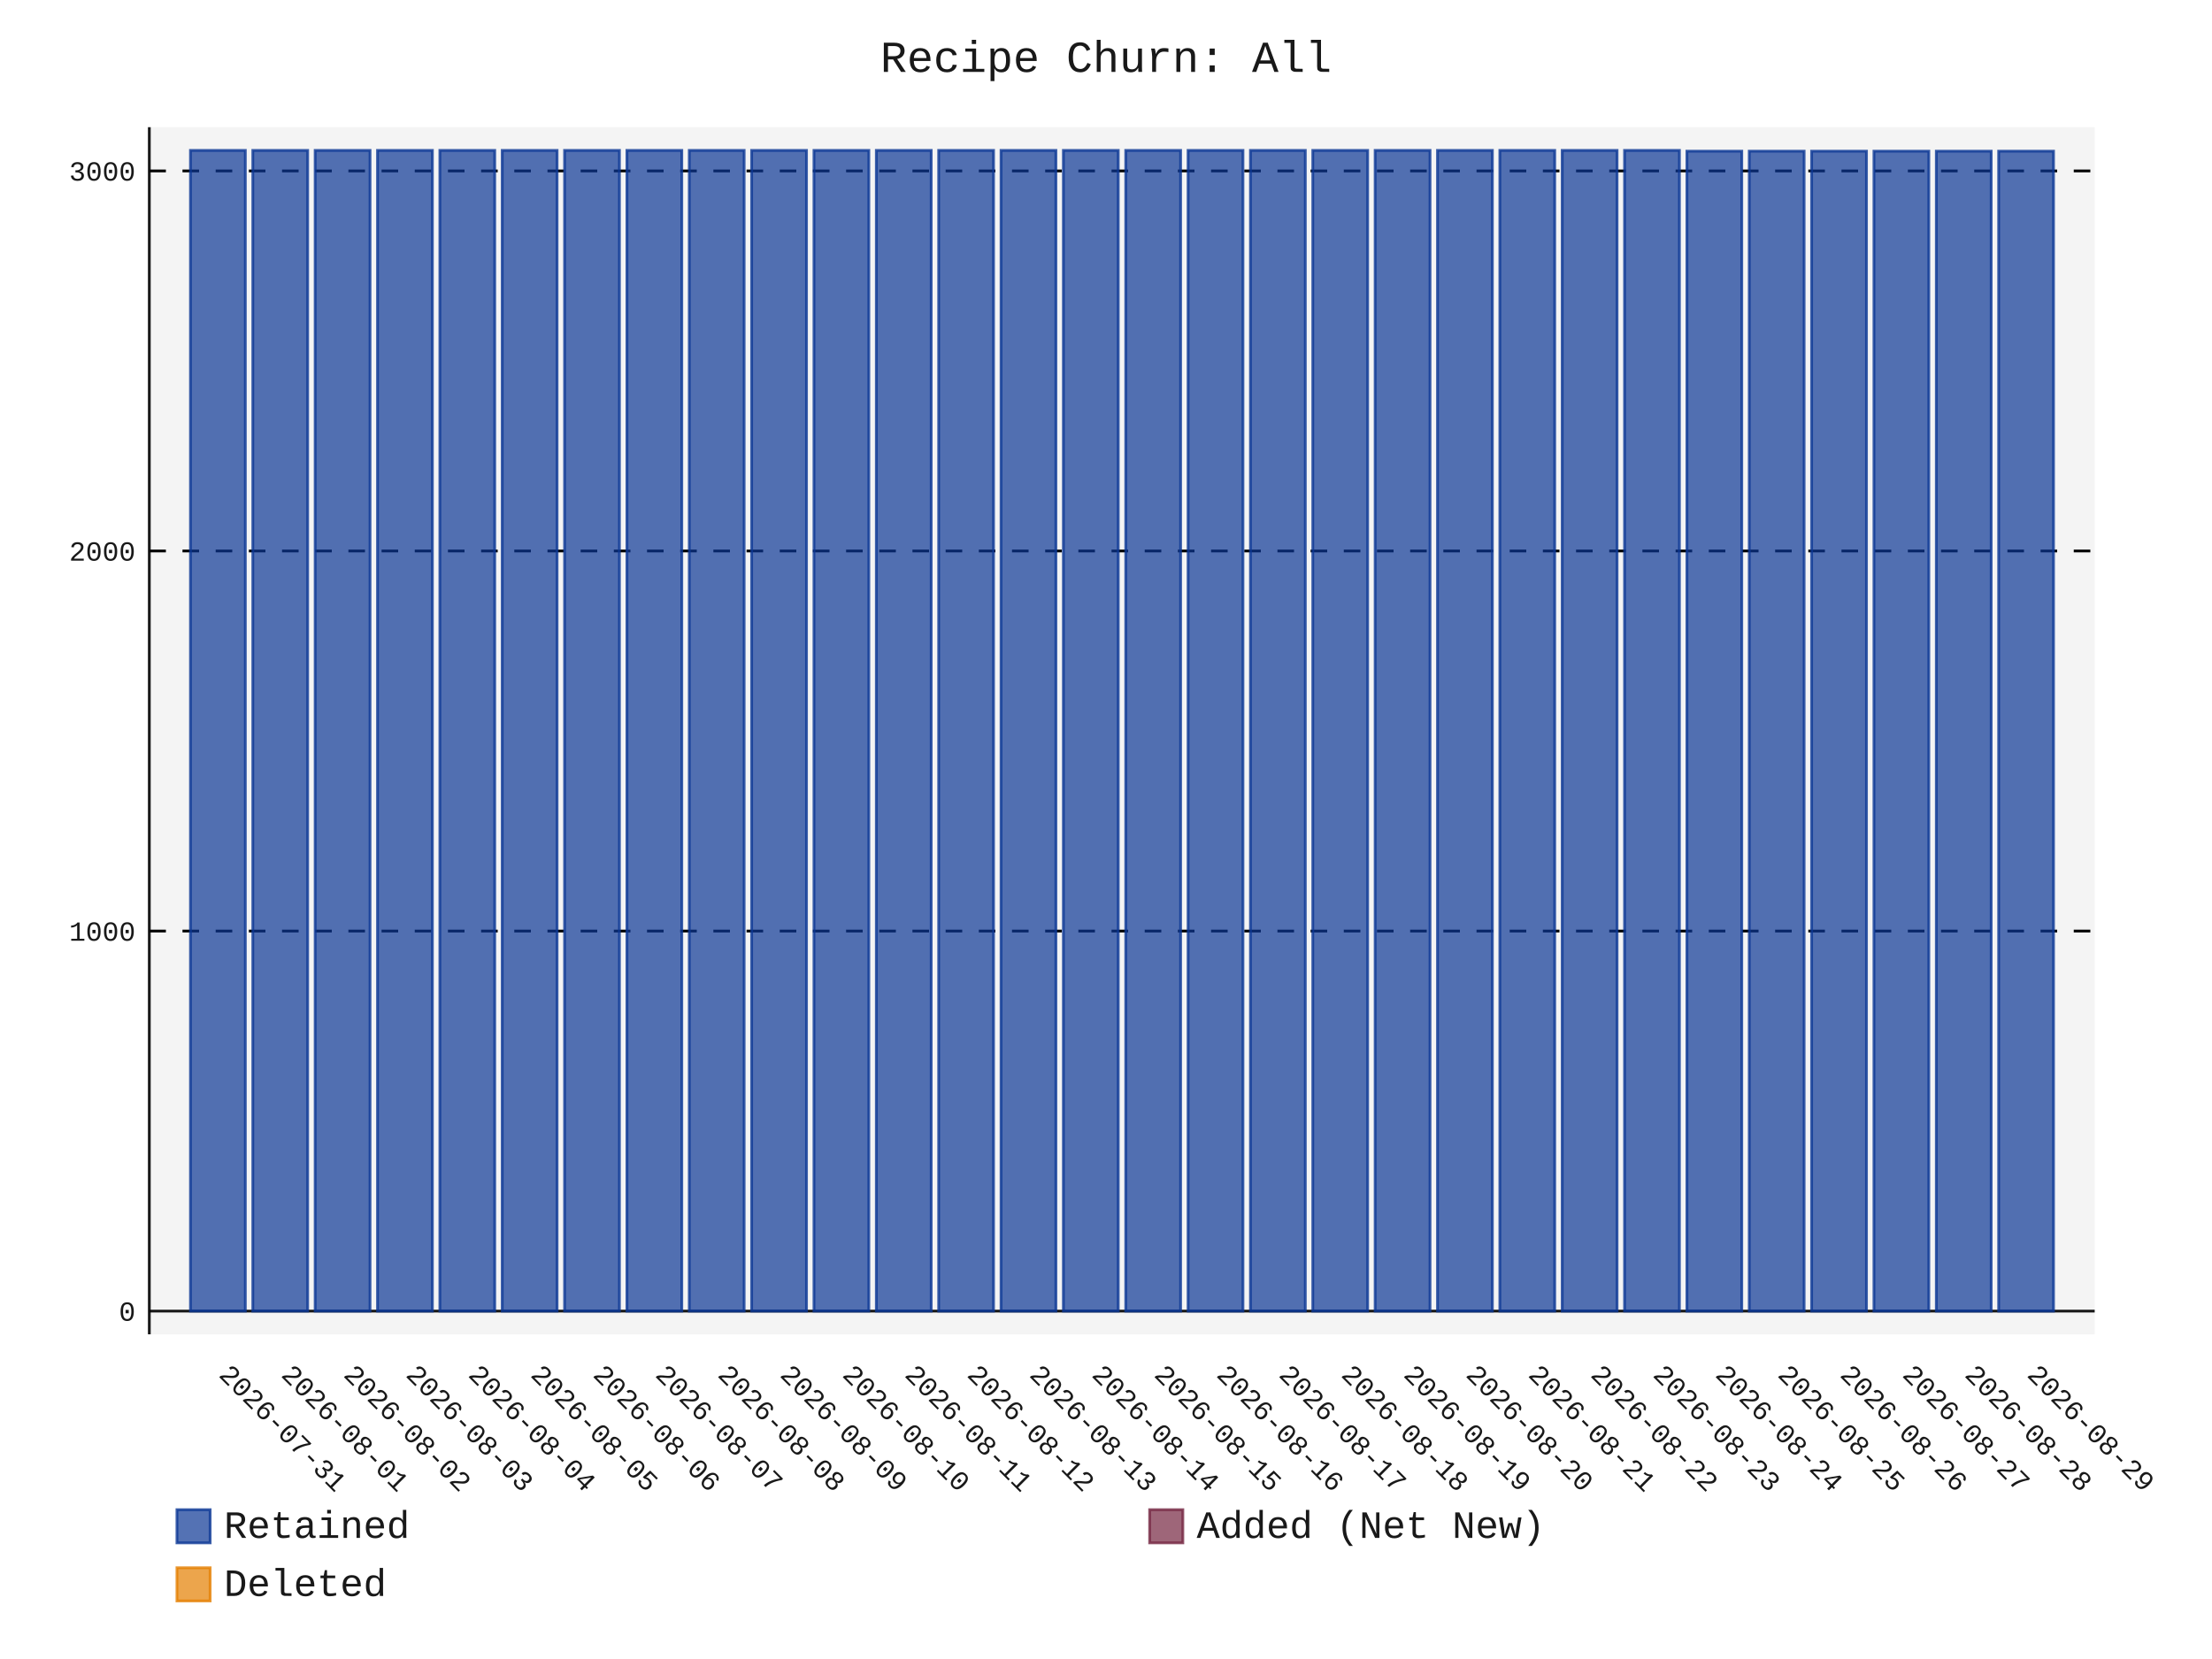
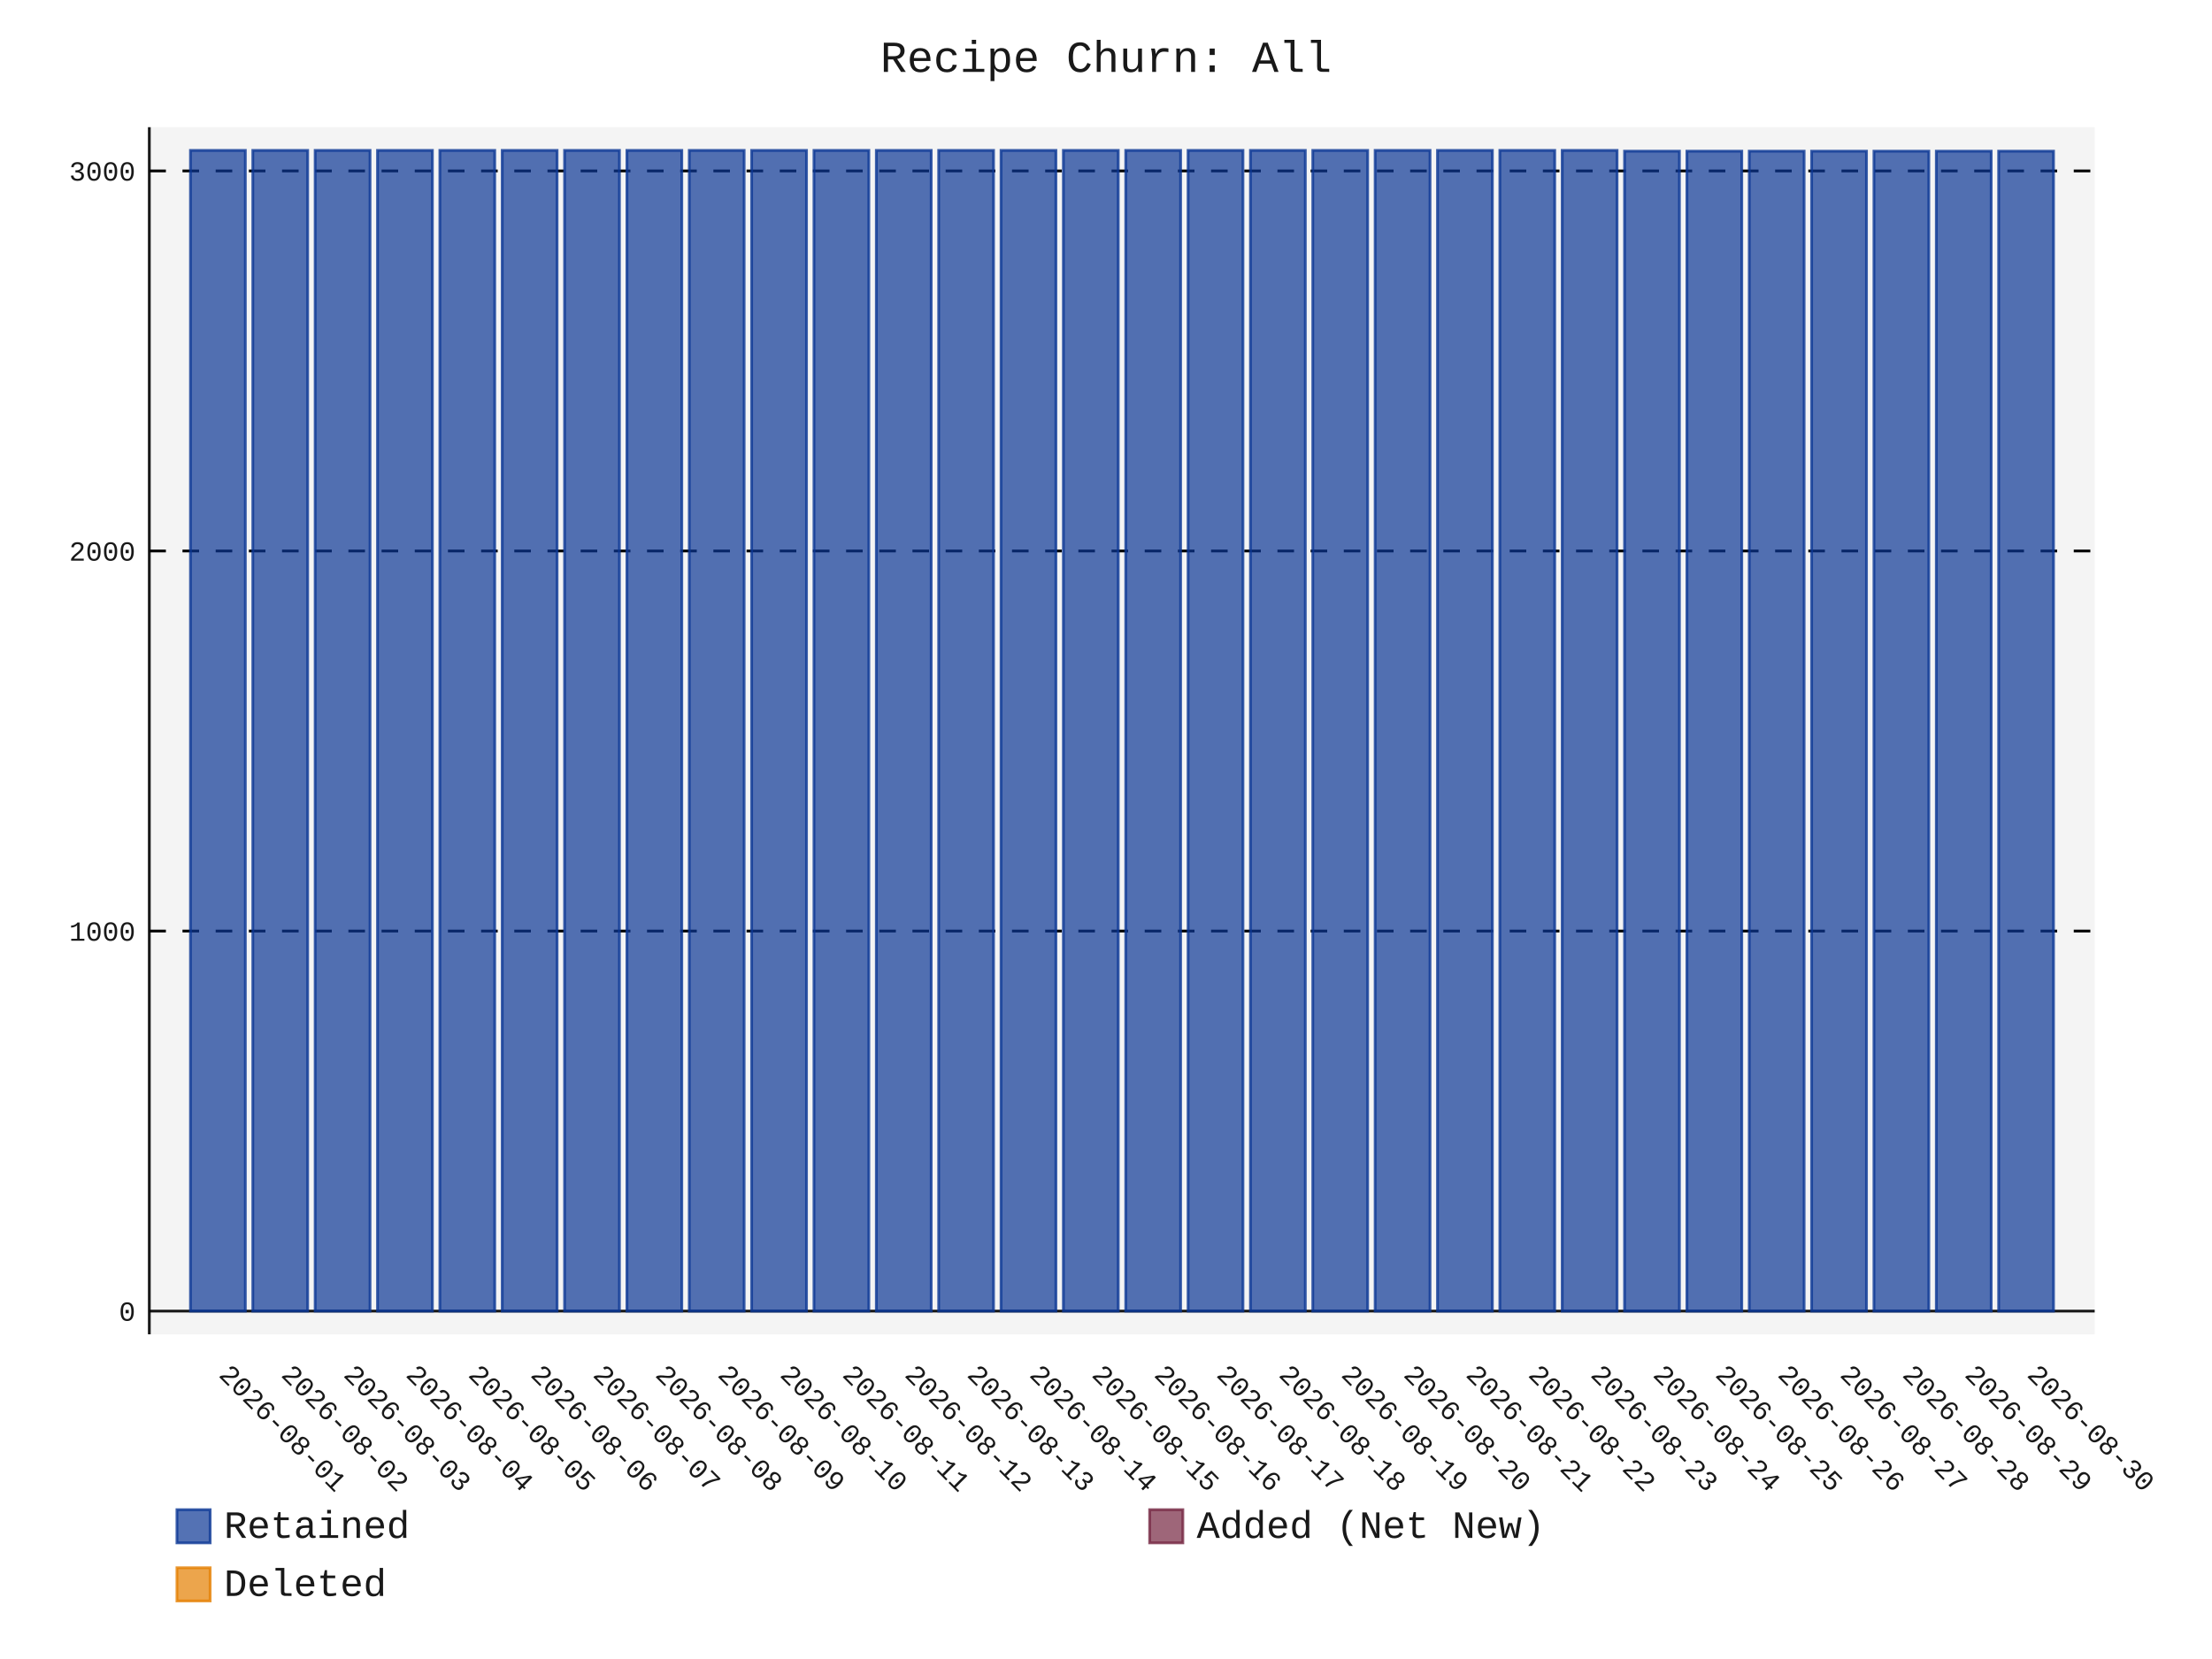
- <svg xmlns="http://www.w3.org/2000/svg" id="chart-a81cb268-7427-4b2a-ba80-131928968c14" class="pygal-chart" viewBox="0 0 800 600">
+ <svg xmlns="http://www.w3.org/2000/svg" id="chart-c8cc7dca-1158-47cc-bae5-bb46502e5f46" class="pygal-chart" viewBox="0 0 800 600">
  <defs>
-     <style type="text/css">#chart-a81cb268-7427-4b2a-ba80-131928968c14{-webkit-user-select:none;-webkit-font-smoothing:antialiased;font-family:Consolas,"Liberation Mono",Menlo,Courier,monospace}#chart-a81cb268-7427-4b2a-ba80-131928968c14 .title{font-family:Consolas,"Liberation Mono",Menlo,Courier,monospace;font-size:16px}#chart-a81cb268-7427-4b2a-ba80-131928968c14 .legends .legend text{font-family:Consolas,"Liberation Mono",Menlo,Courier,monospace;font-size:14px}#chart-a81cb268-7427-4b2a-ba80-131928968c14 .axis text{font-family:Consolas,"Liberation Mono",Menlo,Courier,monospace;font-size:10px}#chart-a81cb268-7427-4b2a-ba80-131928968c14 .axis text.major{font-family:Consolas,"Liberation Mono",Menlo,Courier,monospace;font-size:10px}#chart-a81cb268-7427-4b2a-ba80-131928968c14 .text-overlay text.value{font-family:Consolas,"Liberation Mono",Menlo,Courier,monospace;font-size:16px}#chart-a81cb268-7427-4b2a-ba80-131928968c14 .text-overlay text.label{font-family:Consolas,"Liberation Mono",Menlo,Courier,monospace;font-size:10px}#chart-a81cb268-7427-4b2a-ba80-131928968c14 .tooltip{font-family:Consolas,"Liberation Mono",Menlo,Courier,monospace;font-size:14px}#chart-a81cb268-7427-4b2a-ba80-131928968c14 text.no_data{font-family:Consolas,"Liberation Mono",Menlo,Courier,monospace;font-size:64px}
- #chart-a81cb268-7427-4b2a-ba80-131928968c14{background-color:transparent}#chart-a81cb268-7427-4b2a-ba80-131928968c14 path,#chart-a81cb268-7427-4b2a-ba80-131928968c14 line,#chart-a81cb268-7427-4b2a-ba80-131928968c14 rect,#chart-a81cb268-7427-4b2a-ba80-131928968c14 circle{-webkit-transition:150ms;-moz-transition:150ms;transition:150ms}#chart-a81cb268-7427-4b2a-ba80-131928968c14 .graph &gt; .background{fill:transparent}#chart-a81cb268-7427-4b2a-ba80-131928968c14 .plot &gt; .background{fill:rgba(240,240,240,0.7)}#chart-a81cb268-7427-4b2a-ba80-131928968c14 .graph{fill:rgba(0,0,0,0.9)}#chart-a81cb268-7427-4b2a-ba80-131928968c14 text.no_data{fill:rgba(0,0,0,0.9)}#chart-a81cb268-7427-4b2a-ba80-131928968c14 .title{fill:rgba(0,0,0,0.9)}#chart-a81cb268-7427-4b2a-ba80-131928968c14 .legends .legend text{fill:rgba(0,0,0,0.9)}#chart-a81cb268-7427-4b2a-ba80-131928968c14 .legends .legend:hover text{fill:rgba(0,0,0,0.9)}#chart-a81cb268-7427-4b2a-ba80-131928968c14 .axis .line{stroke:rgba(0,0,0,0.9)}#chart-a81cb268-7427-4b2a-ba80-131928968c14 .axis .guide.line{stroke:rgba(0,0,0,0.5)}#chart-a81cb268-7427-4b2a-ba80-131928968c14 .axis .major.line{stroke:rgba(0,0,0,0.9)}#chart-a81cb268-7427-4b2a-ba80-131928968c14 .axis text.major{fill:rgba(0,0,0,0.9)}#chart-a81cb268-7427-4b2a-ba80-131928968c14 .axis.y .guides:hover .guide.line,#chart-a81cb268-7427-4b2a-ba80-131928968c14 .line-graph .axis.x .guides:hover .guide.line,#chart-a81cb268-7427-4b2a-ba80-131928968c14 .stackedline-graph .axis.x .guides:hover .guide.line,#chart-a81cb268-7427-4b2a-ba80-131928968c14 .xy-graph .axis.x .guides:hover .guide.line{stroke:rgba(0,0,0,0.9)}#chart-a81cb268-7427-4b2a-ba80-131928968c14 .axis .guides:hover text{fill:rgba(0,0,0,0.9)}#chart-a81cb268-7427-4b2a-ba80-131928968c14 .reactive{fill-opacity:.7;stroke-opacity:.8;stroke-width:1}#chart-a81cb268-7427-4b2a-ba80-131928968c14 .ci{stroke:rgba(0,0,0,0.9)}#chart-a81cb268-7427-4b2a-ba80-131928968c14 .reactive.active,#chart-a81cb268-7427-4b2a-ba80-131928968c14 .active .reactive{fill-opacity:.8;stroke-opacity:.9;stroke-width:4}#chart-a81cb268-7427-4b2a-ba80-131928968c14 .ci .reactive.active{stroke-width:1.5}#chart-a81cb268-7427-4b2a-ba80-131928968c14 .series text{fill:rgba(0,0,0,0.9)}#chart-a81cb268-7427-4b2a-ba80-131928968c14 .tooltip rect{fill:rgba(240,240,240,0.7);stroke:rgba(0,0,0,0.9);-webkit-transition:opacity 150ms;-moz-transition:opacity 150ms;transition:opacity 150ms}#chart-a81cb268-7427-4b2a-ba80-131928968c14 .tooltip .label{fill:rgba(0,0,0,0.9)}#chart-a81cb268-7427-4b2a-ba80-131928968c14 .tooltip .label{fill:rgba(0,0,0,0.9)}#chart-a81cb268-7427-4b2a-ba80-131928968c14 .tooltip .legend{font-size:.8em;fill:rgba(0,0,0,0.5)}#chart-a81cb268-7427-4b2a-ba80-131928968c14 .tooltip .x_label{font-size:.6em;fill:rgba(0,0,0,0.9)}#chart-a81cb268-7427-4b2a-ba80-131928968c14 .tooltip .xlink{font-size:.5em;text-decoration:underline}#chart-a81cb268-7427-4b2a-ba80-131928968c14 .tooltip .value{font-size:1.5em}#chart-a81cb268-7427-4b2a-ba80-131928968c14 .bound{font-size:.5em}#chart-a81cb268-7427-4b2a-ba80-131928968c14 .max-value{font-size:.75em;fill:rgba(0,0,0,0.5)}#chart-a81cb268-7427-4b2a-ba80-131928968c14 .map-element{fill:rgba(240,240,240,0.7);stroke:rgba(0,0,0,0.5) !important}#chart-a81cb268-7427-4b2a-ba80-131928968c14 .map-element .reactive{fill-opacity:inherit;stroke-opacity:inherit}#chart-a81cb268-7427-4b2a-ba80-131928968c14 .color-0,#chart-a81cb268-7427-4b2a-ba80-131928968c14 .color-0 a:visited{stroke:rgb(12,55,149);fill:rgb(12,55,149)}#chart-a81cb268-7427-4b2a-ba80-131928968c14 .color-1,#chart-a81cb268-7427-4b2a-ba80-131928968c14 .color-1 a:visited{stroke:rgb(117,38,65);fill:rgb(117,38,65)}#chart-a81cb268-7427-4b2a-ba80-131928968c14 .color-2,#chart-a81cb268-7427-4b2a-ba80-131928968c14 .color-2 a:visited{stroke:rgb(228,127,0);fill:rgb(228,127,0)}#chart-a81cb268-7427-4b2a-ba80-131928968c14 .text-overlay .color-0 text{fill:black}#chart-a81cb268-7427-4b2a-ba80-131928968c14 .text-overlay .color-1 text{fill:black}#chart-a81cb268-7427-4b2a-ba80-131928968c14 .text-overlay .color-2 text{fill:black}
- #chart-a81cb268-7427-4b2a-ba80-131928968c14 text.no_data{text-anchor:middle}#chart-a81cb268-7427-4b2a-ba80-131928968c14 .guide.line{fill:none}#chart-a81cb268-7427-4b2a-ba80-131928968c14 .centered{text-anchor:middle}#chart-a81cb268-7427-4b2a-ba80-131928968c14 .title{text-anchor:middle}#chart-a81cb268-7427-4b2a-ba80-131928968c14 .legends .legend text{fill-opacity:1}#chart-a81cb268-7427-4b2a-ba80-131928968c14 .axis.x text{text-anchor:middle}#chart-a81cb268-7427-4b2a-ba80-131928968c14 .axis.x:not(.web) text[transform]{text-anchor:start}#chart-a81cb268-7427-4b2a-ba80-131928968c14 .axis.x:not(.web) text[transform].backwards{text-anchor:end}#chart-a81cb268-7427-4b2a-ba80-131928968c14 .axis.y text{text-anchor:end}#chart-a81cb268-7427-4b2a-ba80-131928968c14 .axis.y text[transform].backwards{text-anchor:start}#chart-a81cb268-7427-4b2a-ba80-131928968c14 .axis.y2 text{text-anchor:start}#chart-a81cb268-7427-4b2a-ba80-131928968c14 .axis.y2 text[transform].backwards{text-anchor:end}#chart-a81cb268-7427-4b2a-ba80-131928968c14 .axis .guide.line{stroke-dasharray:4,4;stroke:black}#chart-a81cb268-7427-4b2a-ba80-131928968c14 .axis .major.guide.line{stroke-dasharray:6,6;stroke:black}#chart-a81cb268-7427-4b2a-ba80-131928968c14 .horizontal .axis.y .guide.line,#chart-a81cb268-7427-4b2a-ba80-131928968c14 .horizontal .axis.y2 .guide.line,#chart-a81cb268-7427-4b2a-ba80-131928968c14 .vertical .axis.x .guide.line{opacity:0}#chart-a81cb268-7427-4b2a-ba80-131928968c14 .horizontal .axis.always_show .guide.line,#chart-a81cb268-7427-4b2a-ba80-131928968c14 .vertical .axis.always_show .guide.line{opacity:1 !important}#chart-a81cb268-7427-4b2a-ba80-131928968c14 .axis.y .guides:hover .guide.line,#chart-a81cb268-7427-4b2a-ba80-131928968c14 .axis.y2 .guides:hover .guide.line,#chart-a81cb268-7427-4b2a-ba80-131928968c14 .axis.x .guides:hover .guide.line{opacity:1}#chart-a81cb268-7427-4b2a-ba80-131928968c14 .axis .guides:hover text{opacity:1}#chart-a81cb268-7427-4b2a-ba80-131928968c14 .nofill{fill:none}#chart-a81cb268-7427-4b2a-ba80-131928968c14 .subtle-fill{fill-opacity:.2}#chart-a81cb268-7427-4b2a-ba80-131928968c14 .dot{stroke-width:1px;fill-opacity:1;stroke-opacity:1}#chart-a81cb268-7427-4b2a-ba80-131928968c14 .dot.active{stroke-width:5px}#chart-a81cb268-7427-4b2a-ba80-131928968c14 .dot.negative{fill:transparent}#chart-a81cb268-7427-4b2a-ba80-131928968c14 text,#chart-a81cb268-7427-4b2a-ba80-131928968c14 tspan{stroke:none !important}#chart-a81cb268-7427-4b2a-ba80-131928968c14 .series text.active{opacity:1}#chart-a81cb268-7427-4b2a-ba80-131928968c14 .tooltip rect{fill-opacity:.95;stroke-width:.5}#chart-a81cb268-7427-4b2a-ba80-131928968c14 .tooltip text{fill-opacity:1}#chart-a81cb268-7427-4b2a-ba80-131928968c14 .showable{visibility:hidden}#chart-a81cb268-7427-4b2a-ba80-131928968c14 .showable.shown{visibility:visible}#chart-a81cb268-7427-4b2a-ba80-131928968c14 .gauge-background{fill:rgba(229,229,229,1);stroke:none}#chart-a81cb268-7427-4b2a-ba80-131928968c14 .bg-lines{stroke:transparent;stroke-width:2px}</style>
+     <style type="text/css">#chart-c8cc7dca-1158-47cc-bae5-bb46502e5f46{-webkit-user-select:none;-webkit-font-smoothing:antialiased;font-family:Consolas,"Liberation Mono",Menlo,Courier,monospace}#chart-c8cc7dca-1158-47cc-bae5-bb46502e5f46 .title{font-family:Consolas,"Liberation Mono",Menlo,Courier,monospace;font-size:16px}#chart-c8cc7dca-1158-47cc-bae5-bb46502e5f46 .legends .legend text{font-family:Consolas,"Liberation Mono",Menlo,Courier,monospace;font-size:14px}#chart-c8cc7dca-1158-47cc-bae5-bb46502e5f46 .axis text{font-family:Consolas,"Liberation Mono",Menlo,Courier,monospace;font-size:10px}#chart-c8cc7dca-1158-47cc-bae5-bb46502e5f46 .axis text.major{font-family:Consolas,"Liberation Mono",Menlo,Courier,monospace;font-size:10px}#chart-c8cc7dca-1158-47cc-bae5-bb46502e5f46 .text-overlay text.value{font-family:Consolas,"Liberation Mono",Menlo,Courier,monospace;font-size:16px}#chart-c8cc7dca-1158-47cc-bae5-bb46502e5f46 .text-overlay text.label{font-family:Consolas,"Liberation Mono",Menlo,Courier,monospace;font-size:10px}#chart-c8cc7dca-1158-47cc-bae5-bb46502e5f46 .tooltip{font-family:Consolas,"Liberation Mono",Menlo,Courier,monospace;font-size:14px}#chart-c8cc7dca-1158-47cc-bae5-bb46502e5f46 text.no_data{font-family:Consolas,"Liberation Mono",Menlo,Courier,monospace;font-size:64px}
+ #chart-c8cc7dca-1158-47cc-bae5-bb46502e5f46{background-color:transparent}#chart-c8cc7dca-1158-47cc-bae5-bb46502e5f46 path,#chart-c8cc7dca-1158-47cc-bae5-bb46502e5f46 line,#chart-c8cc7dca-1158-47cc-bae5-bb46502e5f46 rect,#chart-c8cc7dca-1158-47cc-bae5-bb46502e5f46 circle{-webkit-transition:150ms;-moz-transition:150ms;transition:150ms}#chart-c8cc7dca-1158-47cc-bae5-bb46502e5f46 .graph &gt; .background{fill:transparent}#chart-c8cc7dca-1158-47cc-bae5-bb46502e5f46 .plot &gt; .background{fill:rgba(240,240,240,0.7)}#chart-c8cc7dca-1158-47cc-bae5-bb46502e5f46 .graph{fill:rgba(0,0,0,0.9)}#chart-c8cc7dca-1158-47cc-bae5-bb46502e5f46 text.no_data{fill:rgba(0,0,0,0.9)}#chart-c8cc7dca-1158-47cc-bae5-bb46502e5f46 .title{fill:rgba(0,0,0,0.9)}#chart-c8cc7dca-1158-47cc-bae5-bb46502e5f46 .legends .legend text{fill:rgba(0,0,0,0.9)}#chart-c8cc7dca-1158-47cc-bae5-bb46502e5f46 .legends .legend:hover text{fill:rgba(0,0,0,0.9)}#chart-c8cc7dca-1158-47cc-bae5-bb46502e5f46 .axis .line{stroke:rgba(0,0,0,0.9)}#chart-c8cc7dca-1158-47cc-bae5-bb46502e5f46 .axis .guide.line{stroke:rgba(0,0,0,0.5)}#chart-c8cc7dca-1158-47cc-bae5-bb46502e5f46 .axis .major.line{stroke:rgba(0,0,0,0.9)}#chart-c8cc7dca-1158-47cc-bae5-bb46502e5f46 .axis text.major{fill:rgba(0,0,0,0.9)}#chart-c8cc7dca-1158-47cc-bae5-bb46502e5f46 .axis.y .guides:hover .guide.line,#chart-c8cc7dca-1158-47cc-bae5-bb46502e5f46 .line-graph .axis.x .guides:hover .guide.line,#chart-c8cc7dca-1158-47cc-bae5-bb46502e5f46 .stackedline-graph .axis.x .guides:hover .guide.line,#chart-c8cc7dca-1158-47cc-bae5-bb46502e5f46 .xy-graph .axis.x .guides:hover .guide.line{stroke:rgba(0,0,0,0.9)}#chart-c8cc7dca-1158-47cc-bae5-bb46502e5f46 .axis .guides:hover text{fill:rgba(0,0,0,0.9)}#chart-c8cc7dca-1158-47cc-bae5-bb46502e5f46 .reactive{fill-opacity:.7;stroke-opacity:.8;stroke-width:1}#chart-c8cc7dca-1158-47cc-bae5-bb46502e5f46 .ci{stroke:rgba(0,0,0,0.9)}#chart-c8cc7dca-1158-47cc-bae5-bb46502e5f46 .reactive.active,#chart-c8cc7dca-1158-47cc-bae5-bb46502e5f46 .active .reactive{fill-opacity:.8;stroke-opacity:.9;stroke-width:4}#chart-c8cc7dca-1158-47cc-bae5-bb46502e5f46 .ci .reactive.active{stroke-width:1.5}#chart-c8cc7dca-1158-47cc-bae5-bb46502e5f46 .series text{fill:rgba(0,0,0,0.9)}#chart-c8cc7dca-1158-47cc-bae5-bb46502e5f46 .tooltip rect{fill:rgba(240,240,240,0.7);stroke:rgba(0,0,0,0.9);-webkit-transition:opacity 150ms;-moz-transition:opacity 150ms;transition:opacity 150ms}#chart-c8cc7dca-1158-47cc-bae5-bb46502e5f46 .tooltip .label{fill:rgba(0,0,0,0.9)}#chart-c8cc7dca-1158-47cc-bae5-bb46502e5f46 .tooltip .label{fill:rgba(0,0,0,0.9)}#chart-c8cc7dca-1158-47cc-bae5-bb46502e5f46 .tooltip .legend{font-size:.8em;fill:rgba(0,0,0,0.5)}#chart-c8cc7dca-1158-47cc-bae5-bb46502e5f46 .tooltip .x_label{font-size:.6em;fill:rgba(0,0,0,0.9)}#chart-c8cc7dca-1158-47cc-bae5-bb46502e5f46 .tooltip .xlink{font-size:.5em;text-decoration:underline}#chart-c8cc7dca-1158-47cc-bae5-bb46502e5f46 .tooltip .value{font-size:1.5em}#chart-c8cc7dca-1158-47cc-bae5-bb46502e5f46 .bound{font-size:.5em}#chart-c8cc7dca-1158-47cc-bae5-bb46502e5f46 .max-value{font-size:.75em;fill:rgba(0,0,0,0.5)}#chart-c8cc7dca-1158-47cc-bae5-bb46502e5f46 .map-element{fill:rgba(240,240,240,0.7);stroke:rgba(0,0,0,0.5) !important}#chart-c8cc7dca-1158-47cc-bae5-bb46502e5f46 .map-element .reactive{fill-opacity:inherit;stroke-opacity:inherit}#chart-c8cc7dca-1158-47cc-bae5-bb46502e5f46 .color-0,#chart-c8cc7dca-1158-47cc-bae5-bb46502e5f46 .color-0 a:visited{stroke:rgb(12,55,149);fill:rgb(12,55,149)}#chart-c8cc7dca-1158-47cc-bae5-bb46502e5f46 .color-1,#chart-c8cc7dca-1158-47cc-bae5-bb46502e5f46 .color-1 a:visited{stroke:rgb(117,38,65);fill:rgb(117,38,65)}#chart-c8cc7dca-1158-47cc-bae5-bb46502e5f46 .color-2,#chart-c8cc7dca-1158-47cc-bae5-bb46502e5f46 .color-2 a:visited{stroke:rgb(228,127,0);fill:rgb(228,127,0)}#chart-c8cc7dca-1158-47cc-bae5-bb46502e5f46 .text-overlay .color-0 text{fill:black}#chart-c8cc7dca-1158-47cc-bae5-bb46502e5f46 .text-overlay .color-1 text{fill:black}#chart-c8cc7dca-1158-47cc-bae5-bb46502e5f46 .text-overlay .color-2 text{fill:black}
+ #chart-c8cc7dca-1158-47cc-bae5-bb46502e5f46 text.no_data{text-anchor:middle}#chart-c8cc7dca-1158-47cc-bae5-bb46502e5f46 .guide.line{fill:none}#chart-c8cc7dca-1158-47cc-bae5-bb46502e5f46 .centered{text-anchor:middle}#chart-c8cc7dca-1158-47cc-bae5-bb46502e5f46 .title{text-anchor:middle}#chart-c8cc7dca-1158-47cc-bae5-bb46502e5f46 .legends .legend text{fill-opacity:1}#chart-c8cc7dca-1158-47cc-bae5-bb46502e5f46 .axis.x text{text-anchor:middle}#chart-c8cc7dca-1158-47cc-bae5-bb46502e5f46 .axis.x:not(.web) text[transform]{text-anchor:start}#chart-c8cc7dca-1158-47cc-bae5-bb46502e5f46 .axis.x:not(.web) text[transform].backwards{text-anchor:end}#chart-c8cc7dca-1158-47cc-bae5-bb46502e5f46 .axis.y text{text-anchor:end}#chart-c8cc7dca-1158-47cc-bae5-bb46502e5f46 .axis.y text[transform].backwards{text-anchor:start}#chart-c8cc7dca-1158-47cc-bae5-bb46502e5f46 .axis.y2 text{text-anchor:start}#chart-c8cc7dca-1158-47cc-bae5-bb46502e5f46 .axis.y2 text[transform].backwards{text-anchor:end}#chart-c8cc7dca-1158-47cc-bae5-bb46502e5f46 .axis .guide.line{stroke-dasharray:4,4;stroke:black}#chart-c8cc7dca-1158-47cc-bae5-bb46502e5f46 .axis .major.guide.line{stroke-dasharray:6,6;stroke:black}#chart-c8cc7dca-1158-47cc-bae5-bb46502e5f46 .horizontal .axis.y .guide.line,#chart-c8cc7dca-1158-47cc-bae5-bb46502e5f46 .horizontal .axis.y2 .guide.line,#chart-c8cc7dca-1158-47cc-bae5-bb46502e5f46 .vertical .axis.x .guide.line{opacity:0}#chart-c8cc7dca-1158-47cc-bae5-bb46502e5f46 .horizontal .axis.always_show .guide.line,#chart-c8cc7dca-1158-47cc-bae5-bb46502e5f46 .vertical .axis.always_show .guide.line{opacity:1 !important}#chart-c8cc7dca-1158-47cc-bae5-bb46502e5f46 .axis.y .guides:hover .guide.line,#chart-c8cc7dca-1158-47cc-bae5-bb46502e5f46 .axis.y2 .guides:hover .guide.line,#chart-c8cc7dca-1158-47cc-bae5-bb46502e5f46 .axis.x .guides:hover .guide.line{opacity:1}#chart-c8cc7dca-1158-47cc-bae5-bb46502e5f46 .axis .guides:hover text{opacity:1}#chart-c8cc7dca-1158-47cc-bae5-bb46502e5f46 .nofill{fill:none}#chart-c8cc7dca-1158-47cc-bae5-bb46502e5f46 .subtle-fill{fill-opacity:.2}#chart-c8cc7dca-1158-47cc-bae5-bb46502e5f46 .dot{stroke-width:1px;fill-opacity:1;stroke-opacity:1}#chart-c8cc7dca-1158-47cc-bae5-bb46502e5f46 .dot.active{stroke-width:5px}#chart-c8cc7dca-1158-47cc-bae5-bb46502e5f46 .dot.negative{fill:transparent}#chart-c8cc7dca-1158-47cc-bae5-bb46502e5f46 text,#chart-c8cc7dca-1158-47cc-bae5-bb46502e5f46 tspan{stroke:none !important}#chart-c8cc7dca-1158-47cc-bae5-bb46502e5f46 .series text.active{opacity:1}#chart-c8cc7dca-1158-47cc-bae5-bb46502e5f46 .tooltip rect{fill-opacity:.95;stroke-width:.5}#chart-c8cc7dca-1158-47cc-bae5-bb46502e5f46 .tooltip text{fill-opacity:1}#chart-c8cc7dca-1158-47cc-bae5-bb46502e5f46 .showable{visibility:hidden}#chart-c8cc7dca-1158-47cc-bae5-bb46502e5f46 .showable.shown{visibility:visible}#chart-c8cc7dca-1158-47cc-bae5-bb46502e5f46 .gauge-background{fill:rgba(229,229,229,1);stroke:none}#chart-c8cc7dca-1158-47cc-bae5-bb46502e5f46 .bg-lines{stroke:transparent;stroke-width:2px}</style>
  </defs>
  <g class="graph stackedbar-graph vertical">
    <rect x="0" y="0" width="800" height="600" class="background" />
    <g transform="translate(54, 46)" class="plot">
      <rect x="0" y="0" width="703.574" height="436.574" class="background" />
      <g class="axis y always_show">
        <g class="guides">
          <path d="M0 428.178 h703.574" class="axis major line" />
          <text x="-5" y="431.678" class="major">0</text>
        </g>
        <g class="guides">
          <path d="M0 290.725 h703.574" class="major guide line" />
          <text x="-5" y="294.225" class="major">1000</text>
        </g>
        <g class="guides">
          <path d="M0 153.271 h703.574" class="major guide line" />
          <text x="-5" y="156.771" class="major">2000</text>
        </g>
        <g class="guides">
          <path d="M0 15.818 h703.574" class="major guide line" />
          <text x="-5" y="19.318" class="major">3000</text>
        </g>
      </g>
      <g class="axis x">
        <path d="M0 0 v436.574" class="line" />
        <g class="guides">
          <path d="M24.805 0 v436.574" class="guide line" />
-           <text x="24.805" y="451.574" class="" transform="rotate(45 24.80548 451.5736)">2026-07-31</text>
+           <text x="24.805" y="451.574" class="" transform="rotate(45 24.80548 451.5736)">2026-08-01</text>
        </g>
        <g class="guides">
          <path d="M47.356 0 v436.574" class="guide line" />
-           <text x="47.356" y="451.574" class="" transform="rotate(45 47.35592 451.5736)">2026-08-01</text>
+           <text x="47.356" y="451.574" class="" transform="rotate(45 47.35592 451.5736)">2026-08-02</text>
        </g>
        <g class="guides">
          <path d="M69.906 0 v436.574" class="guide line" />
-           <text x="69.906" y="451.574" class="" transform="rotate(45 69.90635 451.5736)">2026-08-02</text>
+           <text x="69.906" y="451.574" class="" transform="rotate(45 69.90635 451.5736)">2026-08-03</text>
        </g>
        <g class="guides">
          <path d="M92.457 0 v436.574" class="guide line" />
-           <text x="92.457" y="451.574" class="" transform="rotate(45 92.45679 451.5736)">2026-08-03</text>
+           <text x="92.457" y="451.574" class="" transform="rotate(45 92.45679 451.5736)">2026-08-04</text>
        </g>
        <g class="guides">
          <path d="M115.007 0 v436.574" class="guide line" />
-           <text x="115.007" y="451.574" class="" transform="rotate(45 115.0072 451.5736)">2026-08-04</text>
+           <text x="115.007" y="451.574" class="" transform="rotate(45 115.0072 451.5736)">2026-08-05</text>
        </g>
        <g class="guides">
          <path d="M137.558 0 v436.574" class="guide line" />
-           <text x="137.558" y="451.574" class="" transform="rotate(45 137.5577 451.5736)">2026-08-05</text>
+           <text x="137.558" y="451.574" class="" transform="rotate(45 137.5577 451.5736)">2026-08-06</text>
        </g>
        <g class="guides">
          <path d="M160.108 0 v436.574" class="guide line" />
-           <text x="160.108" y="451.574" class="" transform="rotate(45 160.1081 451.5736)">2026-08-06</text>
+           <text x="160.108" y="451.574" class="" transform="rotate(45 160.1081 451.5736)">2026-08-07</text>
        </g>
        <g class="guides">
          <path d="M182.659 0 v436.574" class="guide line" />
-           <text x="182.659" y="451.574" class="" transform="rotate(45 182.6585 451.5736)">2026-08-07</text>
+           <text x="182.659" y="451.574" class="" transform="rotate(45 182.6585 451.5736)">2026-08-08</text>
        </g>
        <g class="guides">
          <path d="M205.209 0 v436.574" class="guide line" />
-           <text x="205.209" y="451.574" class="" transform="rotate(45 205.209 451.5736)">2026-08-08</text>
+           <text x="205.209" y="451.574" class="" transform="rotate(45 205.209 451.5736)">2026-08-09</text>
        </g>
        <g class="guides">
          <path d="M227.759 0 v436.574" class="guide line" />
-           <text x="227.759" y="451.574" class="" transform="rotate(45 227.7594 451.5736)">2026-08-09</text>
+           <text x="227.759" y="451.574" class="" transform="rotate(45 227.7594 451.5736)">2026-08-10</text>
        </g>
        <g class="guides">
          <path d="M250.31 0 v436.574" class="guide line" />
-           <text x="250.31" y="451.574" class="" transform="rotate(45 250.3098 451.5736)">2026-08-10</text>
+           <text x="250.31" y="451.574" class="" transform="rotate(45 250.3098 451.5736)">2026-08-11</text>
        </g>
        <g class="guides">
          <path d="M272.86 0 v436.574" class="guide line" />
-           <text x="272.86" y="451.574" class="" transform="rotate(45 272.8603 451.5736)">2026-08-11</text>
+           <text x="272.86" y="451.574" class="" transform="rotate(45 272.8603 451.5736)">2026-08-12</text>
        </g>
        <g class="guides">
          <path d="M295.411 0 v436.574" class="guide line" />
-           <text x="295.411" y="451.574" class="" transform="rotate(45 295.4107 451.5736)">2026-08-12</text>
+           <text x="295.411" y="451.574" class="" transform="rotate(45 295.4107 451.5736)">2026-08-13</text>
        </g>
        <g class="guides">
          <path d="M317.961 0 v436.574" class="guide line" />
-           <text x="317.961" y="451.574" class="" transform="rotate(45 317.9611 451.5736)">2026-08-13</text>
+           <text x="317.961" y="451.574" class="" transform="rotate(45 317.9611 451.5736)">2026-08-14</text>
        </g>
        <g class="guides">
          <path d="M340.512 0 v436.574" class="guide line" />
-           <text x="340.512" y="451.574" class="" transform="rotate(45 340.5116 451.5736)">2026-08-14</text>
+           <text x="340.512" y="451.574" class="" transform="rotate(45 340.5116 451.5736)">2026-08-15</text>
        </g>
        <g class="guides">
          <path d="M363.062 0 v436.574" class="guide line" />
-           <text x="363.062" y="451.574" class="" transform="rotate(45 363.062 451.5736)">2026-08-15</text>
+           <text x="363.062" y="451.574" class="" transform="rotate(45 363.062 451.5736)">2026-08-16</text>
        </g>
        <g class="guides">
          <path d="M385.612 0 v436.574" class="guide line" />
-           <text x="385.612" y="451.574" class="" transform="rotate(45 385.6125 451.5736)">2026-08-16</text>
+           <text x="385.612" y="451.574" class="" transform="rotate(45 385.6125 451.5736)">2026-08-17</text>
        </g>
        <g class="guides">
          <path d="M408.163 0 v436.574" class="guide line" />
-           <text x="408.163" y="451.574" class="" transform="rotate(45 408.1629 451.5736)">2026-08-17</text>
+           <text x="408.163" y="451.574" class="" transform="rotate(45 408.1629 451.5736)">2026-08-18</text>
        </g>
        <g class="guides">
          <path d="M430.713 0 v436.574" class="guide line" />
-           <text x="430.713" y="451.574" class="" transform="rotate(45 430.7133 451.5736)">2026-08-18</text>
+           <text x="430.713" y="451.574" class="" transform="rotate(45 430.7133 451.5736)">2026-08-19</text>
        </g>
        <g class="guides">
          <path d="M453.264 0 v436.574" class="guide line" />
-           <text x="453.264" y="451.574" class="" transform="rotate(45 453.2638 451.5736)">2026-08-19</text>
+           <text x="453.264" y="451.574" class="" transform="rotate(45 453.2638 451.5736)">2026-08-20</text>
        </g>
        <g class="guides">
          <path d="M475.814 0 v436.574" class="guide line" />
-           <text x="475.814" y="451.574" class="" transform="rotate(45 475.8142 451.5736)">2026-08-20</text>
+           <text x="475.814" y="451.574" class="" transform="rotate(45 475.8142 451.5736)">2026-08-21</text>
        </g>
        <g class="guides">
          <path d="M498.365 0 v436.574" class="guide line" />
-           <text x="498.365" y="451.574" class="" transform="rotate(45 498.3646 451.5736)">2026-08-21</text>
+           <text x="498.365" y="451.574" class="" transform="rotate(45 498.3646 451.5736)">2026-08-22</text>
        </g>
        <g class="guides">
          <path d="M520.915 0 v436.574" class="guide line" />
-           <text x="520.915" y="451.574" class="" transform="rotate(45 520.9151 451.5736)">2026-08-22</text>
+           <text x="520.915" y="451.574" class="" transform="rotate(45 520.9151 451.5736)">2026-08-23</text>
        </g>
        <g class="guides">
          <path d="M543.466 0 v436.574" class="guide line" />
-           <text x="543.465" y="451.574" class="" transform="rotate(45 543.4655 451.5736)">2026-08-23</text>
+           <text x="543.465" y="451.574" class="" transform="rotate(45 543.4655 451.5736)">2026-08-24</text>
        </g>
        <g class="guides">
          <path d="M566.016 0 v436.574" class="guide line" />
-           <text x="566.016" y="451.574" class="" transform="rotate(45 566.0159 451.5736)">2026-08-24</text>
+           <text x="566.016" y="451.574" class="" transform="rotate(45 566.0159 451.5736)">2026-08-25</text>
        </g>
        <g class="guides">
          <path d="M588.566 0 v436.574" class="guide line" />
-           <text x="588.566" y="451.574" class="" transform="rotate(45 588.5664 451.5736)">2026-08-25</text>
+           <text x="588.566" y="451.574" class="" transform="rotate(45 588.5664 451.5736)">2026-08-26</text>
        </g>
        <g class="guides">
          <path d="M611.117 0 v436.574" class="guide line" />
-           <text x="611.117" y="451.574" class="" transform="rotate(45 611.1168 451.5736)">2026-08-26</text>
+           <text x="611.117" y="451.574" class="" transform="rotate(45 611.1168 451.5736)">2026-08-27</text>
        </g>
        <g class="guides">
          <path d="M633.667 0 v436.574" class="guide line" />
-           <text x="633.667" y="451.574" class="" transform="rotate(45 633.6672 451.5736)">2026-08-27</text>
+           <text x="633.667" y="451.574" class="" transform="rotate(45 633.6672 451.5736)">2026-08-28</text>
        </g>
        <g class="guides">
          <path d="M656.218 0 v436.574" class="guide line" />
-           <text x="656.218" y="451.574" class="" transform="rotate(45 656.2177 451.5736)">2026-08-28</text>
+           <text x="656.218" y="451.574" class="" transform="rotate(45 656.2177 451.5736)">2026-08-29</text>
        </g>
        <g class="guides">
          <path d="M678.768 0 v436.574" class="guide line" />
-           <text x="678.768" y="451.574" class="" transform="rotate(45 678.7681 451.5736)">2026-08-29</text>
+           <text x="678.768" y="451.574" class="" transform="rotate(45 678.7681 451.5736)">2026-08-30</text>
        </g>
      </g>
      <g class="series serie-0 color-0">
        <g class="bars">
          <g class="bar">
            <rect x="14.883" y="8.396" rx="0" ry="0" width="19.844" height="419.782" class="rect reactive tooltip-trigger" />
          </g>
          <g class="bar">
            <rect x="37.434" y="8.396" rx="0" ry="0" width="19.844" height="419.782" class="rect reactive tooltip-trigger" />
          </g>
          <g class="bar">
            <rect x="59.984" y="8.396" rx="0" ry="0" width="19.844" height="419.782" class="rect reactive tooltip-trigger" />
          </g>
          <g class="bar">
            <rect x="82.535" y="8.396" rx="0" ry="0" width="19.844" height="419.782" class="rect reactive tooltip-trigger" />
          </g>
          <g class="bar">
            <rect x="105.085" y="8.396" rx="0" ry="0" width="19.844" height="419.782" class="rect reactive tooltip-trigger" />
          </g>
          <g class="bar">
            <rect x="127.635" y="8.396" rx="0" ry="0" width="19.844" height="419.782" class="rect reactive tooltip-trigger" />
          </g>
          <g class="bar">
            <rect x="150.186" y="8.396" rx="0" ry="0" width="19.844" height="419.782" class="rect reactive tooltip-trigger" />
          </g>
          <g class="bar">
            <rect x="172.736" y="8.396" rx="0" ry="0" width="19.844" height="419.782" class="rect reactive tooltip-trigger" />
          </g>
          <g class="bar">
            <rect x="195.287" y="8.396" rx="0" ry="0" width="19.844" height="419.782" class="rect reactive tooltip-trigger" />
          </g>
          <g class="bar">
            <rect x="217.837" y="8.396" rx="0" ry="0" width="19.844" height="419.782" class="rect reactive tooltip-trigger" />
          </g>
          <g class="bar">
            <rect x="240.388" y="8.396" rx="0" ry="0" width="19.844" height="419.782" class="rect reactive tooltip-trigger" />
          </g>
          <g class="bar">
            <rect x="262.938" y="8.396" rx="0" ry="0" width="19.844" height="419.782" class="rect reactive tooltip-trigger" />
          </g>
          <g class="bar">
            <rect x="285.489" y="8.396" rx="0" ry="0" width="19.844" height="419.782" class="rect reactive tooltip-trigger" />
          </g>
          <g class="bar">
            <rect x="308.039" y="8.396" rx="0" ry="0" width="19.844" height="419.782" class="rect reactive tooltip-trigger" />
          </g>
          <g class="bar">
            <rect x="330.589" y="8.396" rx="0" ry="0" width="19.844" height="419.782" class="rect reactive tooltip-trigger" />
          </g>
          <g class="bar">
            <rect x="353.14" y="8.396" rx="0" ry="0" width="19.844" height="419.782" class="rect reactive tooltip-trigger" />
          </g>
          <g class="bar">
            <rect x="375.69" y="8.396" rx="0" ry="0" width="19.844" height="419.782" class="rect reactive tooltip-trigger" />
          </g>
          <g class="bar">
            <rect x="398.241" y="8.396" rx="0" ry="0" width="19.844" height="419.782" class="rect reactive tooltip-trigger" />
          </g>
          <g class="bar">
            <rect x="420.791" y="8.396" rx="0" ry="0" width="19.844" height="419.782" class="rect reactive tooltip-trigger" />
          </g>
          <g class="bar">
            <rect x="443.342" y="8.396" rx="0" ry="0" width="19.844" height="419.782" class="rect reactive tooltip-trigger" />
          </g>
          <g class="bar">
            <rect x="465.892" y="8.396" rx="0" ry="0" width="19.844" height="419.782" class="rect reactive tooltip-trigger" />
          </g>
          <g class="bar">
            <rect x="488.442" y="8.396" rx="0" ry="0" width="19.844" height="419.782" class="rect reactive tooltip-trigger" />
          </g>
          <g class="bar">
            <rect x="510.993" y="8.396" rx="0" ry="0" width="19.844" height="419.782" class="rect reactive tooltip-trigger" />
          </g>
          <g class="bar">
-             <rect x="533.543" y="8.396" rx="0" ry="0" width="19.844" height="419.782" class="rect reactive tooltip-trigger" />
+             <rect x="533.543" y="8.671" rx="0" ry="0" width="19.844" height="419.507" class="rect reactive tooltip-trigger" />
          </g>
          <g class="bar">
            <rect x="556.094" y="8.671" rx="0" ry="0" width="19.844" height="419.507" class="rect reactive tooltip-trigger" />
          </g>
          <g class="bar">
            <rect x="578.644" y="8.671" rx="0" ry="0" width="19.844" height="419.507" class="rect reactive tooltip-trigger" />
          </g>
          <g class="bar">
            <rect x="601.195" y="8.671" rx="0" ry="0" width="19.844" height="419.507" class="rect reactive tooltip-trigger" />
          </g>
          <g class="bar">
            <rect x="623.745" y="8.671" rx="0" ry="0" width="19.844" height="419.507" class="rect reactive tooltip-trigger" />
          </g>
          <g class="bar">
            <rect x="646.295" y="8.671" rx="0" ry="0" width="19.844" height="419.507" class="rect reactive tooltip-trigger" />
          </g>
          <g class="bar">
            <rect x="668.846" y="8.671" rx="0" ry="0" width="19.844" height="419.507" class="rect reactive tooltip-trigger" />
          </g>
        </g>
      </g>
      <g class="series serie-1 color-1">
        <g class="bars">
          <g class="bar">
            <rect x="14.883" y="8.396" rx="0" ry="0" width="19.844" height="0.0" class="rect reactive tooltip-trigger" />
          </g>
          <g class="bar">
            <rect x="37.434" y="8.396" rx="0" ry="0" width="19.844" height="0.0" class="rect reactive tooltip-trigger" />
          </g>
          <g class="bar">
            <rect x="59.984" y="8.396" rx="0" ry="0" width="19.844" height="0.0" class="rect reactive tooltip-trigger" />
          </g>
          <g class="bar">
            <rect x="82.535" y="8.396" rx="0" ry="0" width="19.844" height="0.0" class="rect reactive tooltip-trigger" />
          </g>
          <g class="bar">
            <rect x="105.085" y="8.396" rx="0" ry="0" width="19.844" height="0.0" class="rect reactive tooltip-trigger" />
          </g>
          <g class="bar">
            <rect x="127.635" y="8.396" rx="0" ry="0" width="19.844" height="0.0" class="rect reactive tooltip-trigger" />
          </g>
          <g class="bar">
            <rect x="150.186" y="8.396" rx="0" ry="0" width="19.844" height="0.0" class="rect reactive tooltip-trigger" />
          </g>
          <g class="bar">
            <rect x="172.736" y="8.396" rx="0" ry="0" width="19.844" height="0.0" class="rect reactive tooltip-trigger" />
          </g>
          <g class="bar">
            <rect x="195.287" y="8.396" rx="0" ry="0" width="19.844" height="0.0" class="rect reactive tooltip-trigger" />
          </g>
          <g class="bar">
            <rect x="217.837" y="8.396" rx="0" ry="0" width="19.844" height="0.0" class="rect reactive tooltip-trigger" />
          </g>
          <g class="bar">
            <rect x="240.388" y="8.396" rx="0" ry="0" width="19.844" height="0.0" class="rect reactive tooltip-trigger" />
          </g>
          <g class="bar">
            <rect x="262.938" y="8.396" rx="0" ry="0" width="19.844" height="0.0" class="rect reactive tooltip-trigger" />
          </g>
          <g class="bar">
            <rect x="285.489" y="8.396" rx="0" ry="0" width="19.844" height="0.0" class="rect reactive tooltip-trigger" />
          </g>
          <g class="bar">
            <rect x="308.039" y="8.396" rx="0" ry="0" width="19.844" height="0.0" class="rect reactive tooltip-trigger" />
          </g>
          <g class="bar">
            <rect x="330.589" y="8.396" rx="0" ry="0" width="19.844" height="0.0" class="rect reactive tooltip-trigger" />
          </g>
          <g class="bar">
            <rect x="353.14" y="8.396" rx="0" ry="0" width="19.844" height="0.0" class="rect reactive tooltip-trigger" />
          </g>
          <g class="bar">
            <rect x="375.69" y="8.396" rx="0" ry="0" width="19.844" height="0.0" class="rect reactive tooltip-trigger" />
          </g>
          <g class="bar">
            <rect x="398.241" y="8.396" rx="0" ry="0" width="19.844" height="0.0" class="rect reactive tooltip-trigger" />
          </g>
          <g class="bar">
            <rect x="420.791" y="8.396" rx="0" ry="0" width="19.844" height="0.0" class="rect reactive tooltip-trigger" />
          </g>
          <g class="bar">
            <rect x="443.342" y="8.396" rx="0" ry="0" width="19.844" height="0.0" class="rect reactive tooltip-trigger" />
          </g>
          <g class="bar">
            <rect x="465.892" y="8.396" rx="0" ry="0" width="19.844" height="0.0" class="rect reactive tooltip-trigger" />
          </g>
          <g class="bar">
            <rect x="488.442" y="8.396" rx="0" ry="0" width="19.844" height="0.0" class="rect reactive tooltip-trigger" />
          </g>
          <g class="bar">
            <rect x="510.993" y="8.396" rx="0" ry="0" width="19.844" height="0.0" class="rect reactive tooltip-trigger" />
          </g>
          <g class="bar">
-             <rect x="533.543" y="8.396" rx="0" ry="0" width="19.844" height="0.0" class="rect reactive tooltip-trigger" />
+             <rect x="533.543" y="8.671" rx="0" ry="0" width="19.844" height="0.0" class="rect reactive tooltip-trigger" />
          </g>
          <g class="bar">
            <rect x="556.094" y="8.671" rx="0" ry="0" width="19.844" height="0.0" class="rect reactive tooltip-trigger" />
          </g>
          <g class="bar">
            <rect x="578.644" y="8.671" rx="0" ry="0" width="19.844" height="0.0" class="rect reactive tooltip-trigger" />
          </g>
          <g class="bar">
            <rect x="601.195" y="8.671" rx="0" ry="0" width="19.844" height="0.0" class="rect reactive tooltip-trigger" />
          </g>
          <g class="bar">
            <rect x="623.745" y="8.671" rx="0" ry="0" width="19.844" height="0.0" class="rect reactive tooltip-trigger" />
          </g>
          <g class="bar">
            <rect x="646.295" y="8.671" rx="0" ry="0" width="19.844" height="0.0" class="rect reactive tooltip-trigger" />
          </g>
          <g class="bar">
            <rect x="668.846" y="8.671" rx="0" ry="0" width="19.844" height="0.0" class="rect reactive tooltip-trigger" />
          </g>
        </g>
      </g>
      <g class="series serie-2 color-2">
        <g class="bars">
          <g class="bar">
            <rect x="14.883" y="8.396" rx="0" ry="0" width="19.844" height="0.0" class="rect reactive tooltip-trigger" />
          </g>
          <g class="bar">
            <rect x="37.434" y="8.396" rx="0" ry="0" width="19.844" height="0.0" class="rect reactive tooltip-trigger" />
          </g>
          <g class="bar">
            <rect x="59.984" y="8.396" rx="0" ry="0" width="19.844" height="0.0" class="rect reactive tooltip-trigger" />
          </g>
          <g class="bar">
            <rect x="82.535" y="8.396" rx="0" ry="0" width="19.844" height="0.0" class="rect reactive tooltip-trigger" />
          </g>
          <g class="bar">
            <rect x="105.085" y="8.396" rx="0" ry="0" width="19.844" height="0.0" class="rect reactive tooltip-trigger" />
          </g>
          <g class="bar">
            <rect x="127.635" y="8.396" rx="0" ry="0" width="19.844" height="0.0" class="rect reactive tooltip-trigger" />
          </g>
          <g class="bar">
            <rect x="150.186" y="8.396" rx="0" ry="0" width="19.844" height="0.0" class="rect reactive tooltip-trigger" />
          </g>
          <g class="bar">
            <rect x="172.736" y="8.396" rx="0" ry="0" width="19.844" height="0.0" class="rect reactive tooltip-trigger" />
          </g>
          <g class="bar">
            <rect x="195.287" y="8.396" rx="0" ry="0" width="19.844" height="0.0" class="rect reactive tooltip-trigger" />
          </g>
          <g class="bar">
            <rect x="217.837" y="8.396" rx="0" ry="0" width="19.844" height="0.0" class="rect reactive tooltip-trigger" />
          </g>
          <g class="bar">
            <rect x="240.388" y="8.396" rx="0" ry="0" width="19.844" height="0.0" class="rect reactive tooltip-trigger" />
          </g>
          <g class="bar">
            <rect x="262.938" y="8.396" rx="0" ry="0" width="19.844" height="0.0" class="rect reactive tooltip-trigger" />
          </g>
          <g class="bar">
            <rect x="285.489" y="8.396" rx="0" ry="0" width="19.844" height="0.0" class="rect reactive tooltip-trigger" />
          </g>
          <g class="bar">
            <rect x="308.039" y="8.396" rx="0" ry="0" width="19.844" height="0.0" class="rect reactive tooltip-trigger" />
          </g>
          <g class="bar">
            <rect x="330.589" y="8.396" rx="0" ry="0" width="19.844" height="0.0" class="rect reactive tooltip-trigger" />
          </g>
          <g class="bar">
            <rect x="353.14" y="8.396" rx="0" ry="0" width="19.844" height="0.0" class="rect reactive tooltip-trigger" />
          </g>
          <g class="bar">
            <rect x="375.69" y="8.396" rx="0" ry="0" width="19.844" height="0.0" class="rect reactive tooltip-trigger" />
          </g>
          <g class="bar">
            <rect x="398.241" y="8.396" rx="0" ry="0" width="19.844" height="0.0" class="rect reactive tooltip-trigger" />
          </g>
          <g class="bar">
            <rect x="420.791" y="8.396" rx="0" ry="0" width="19.844" height="0.0" class="rect reactive tooltip-trigger" />
          </g>
          <g class="bar">
            <rect x="443.342" y="8.396" rx="0" ry="0" width="19.844" height="0.0" class="rect reactive tooltip-trigger" />
          </g>
          <g class="bar">
            <rect x="465.892" y="8.396" rx="0" ry="0" width="19.844" height="0.0" class="rect reactive tooltip-trigger" />
          </g>
          <g class="bar">
            <rect x="488.442" y="8.396" rx="0" ry="0" width="19.844" height="0.0" class="rect reactive tooltip-trigger" />
          </g>
          <g class="bar">
            <rect x="510.993" y="8.396" rx="0" ry="0" width="19.844" height="0.0" class="rect reactive tooltip-trigger" />
          </g>
          <g class="bar">
-             <rect x="533.543" y="8.396" rx="0" ry="0" width="19.844" height="0.0" class="rect reactive tooltip-trigger" />
+             <rect x="533.543" y="8.671" rx="0" ry="0" width="19.844" height="0.0" class="rect reactive tooltip-trigger" />
          </g>
          <g class="bar">
            <rect x="556.094" y="8.671" rx="0" ry="0" width="19.844" height="0.0" class="rect reactive tooltip-trigger" />
          </g>
          <g class="bar">
            <rect x="578.644" y="8.671" rx="0" ry="0" width="19.844" height="0.0" class="rect reactive tooltip-trigger" />
          </g>
          <g class="bar">
            <rect x="601.195" y="8.671" rx="0" ry="0" width="19.844" height="0.0" class="rect reactive tooltip-trigger" />
          </g>
          <g class="bar">
            <rect x="623.745" y="8.671" rx="0" ry="0" width="19.844" height="0.0" class="rect reactive tooltip-trigger" />
          </g>
          <g class="bar">
            <rect x="646.295" y="8.671" rx="0" ry="0" width="19.844" height="0.0" class="rect reactive tooltip-trigger" />
          </g>
          <g class="bar">
            <rect x="668.846" y="8.671" rx="0" ry="0" width="19.844" height="0.0" class="rect reactive tooltip-trigger" />
          </g>
        </g>
      </g>
    </g>
    <g class="titles">
      <text x="400.0" y="26" class="title plot_title">Recipe Churn: All</text>
    </g>
    <g transform="translate(54, 46)" class="plot overlay">
      <g class="series serie-0 color-0" />
      <g class="series serie-1 color-1" />
      <g class="series serie-2 color-2" />
    </g>
    <g transform="translate(54, 46)" class="plot text-overlay">
      <g class="series serie-0 color-0" />
      <g class="series serie-1 color-1" />
      <g class="series serie-2 color-2" />
    </g>
    <g transform="translate(54, 46)" class="plot tooltip-overlay">
      <g transform="translate(0 0)" style="opacity: 0" class="tooltip">
        <rect rx="0" ry="0" width="0" height="0" class="tooltip-box" />
        <g class="text" />
      </g>
    </g>
    <g transform="translate(64, 545)" class="legends">
      <g id="activate-serie-0" class="legend reactive activate-serie">
        <rect x="0.0" y="1.0" width="12" height="12" class="color-0 reactive" />
        <text x="17.0" y="11.2">Retained</text>
      </g>
      <g id="activate-serie-1" class="legend reactive activate-serie">
        <rect x="351.787" y="1.0" width="12" height="12" class="color-1 reactive" />
        <text x="368.787" y="11.2">Added (Net New)</text>
      </g>
      <g id="activate-serie-2" class="legend reactive activate-serie">
        <rect x="0.0" y="22.0" width="12" height="12" class="color-2 reactive" />
        <text x="17.0" y="32.2">Deleted</text>
      </g>
    </g>
  </g>
</svg>
